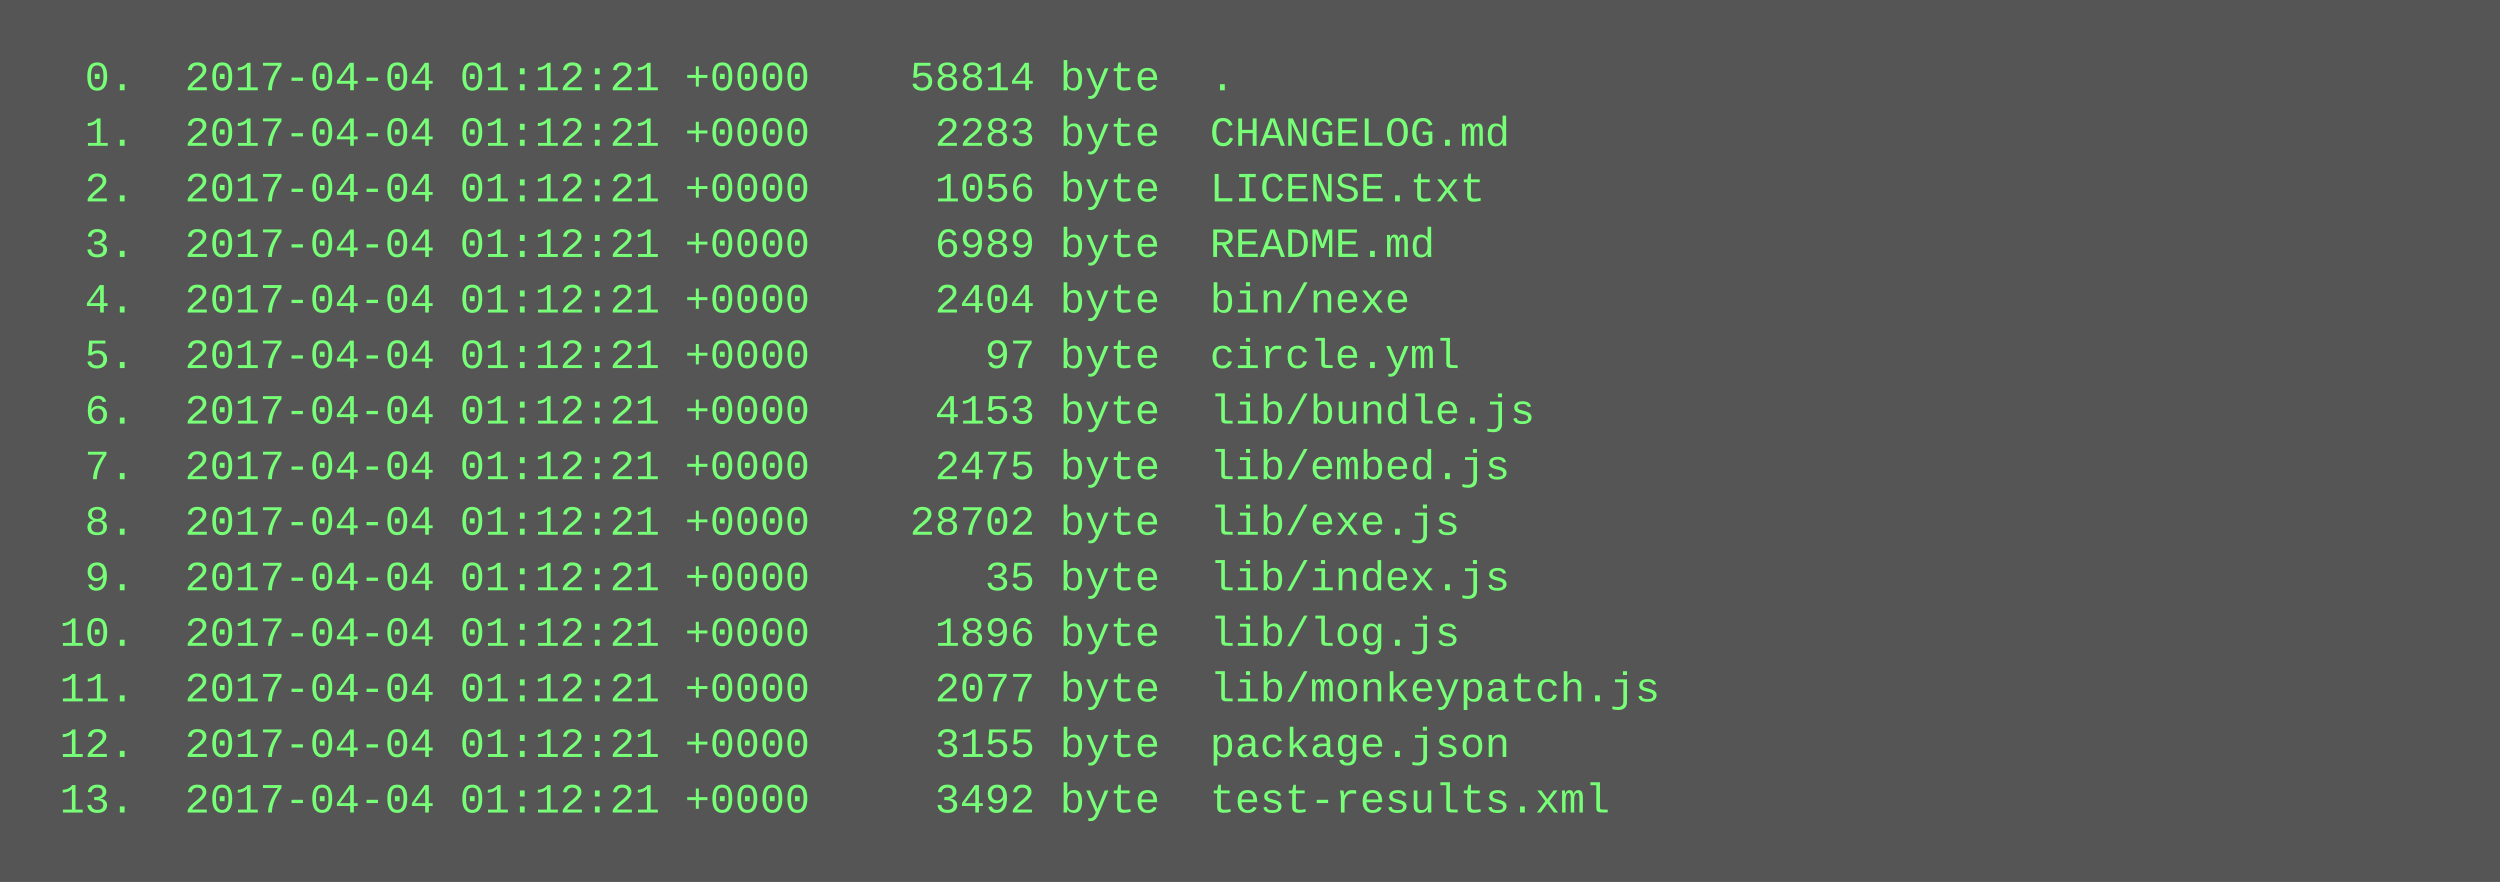
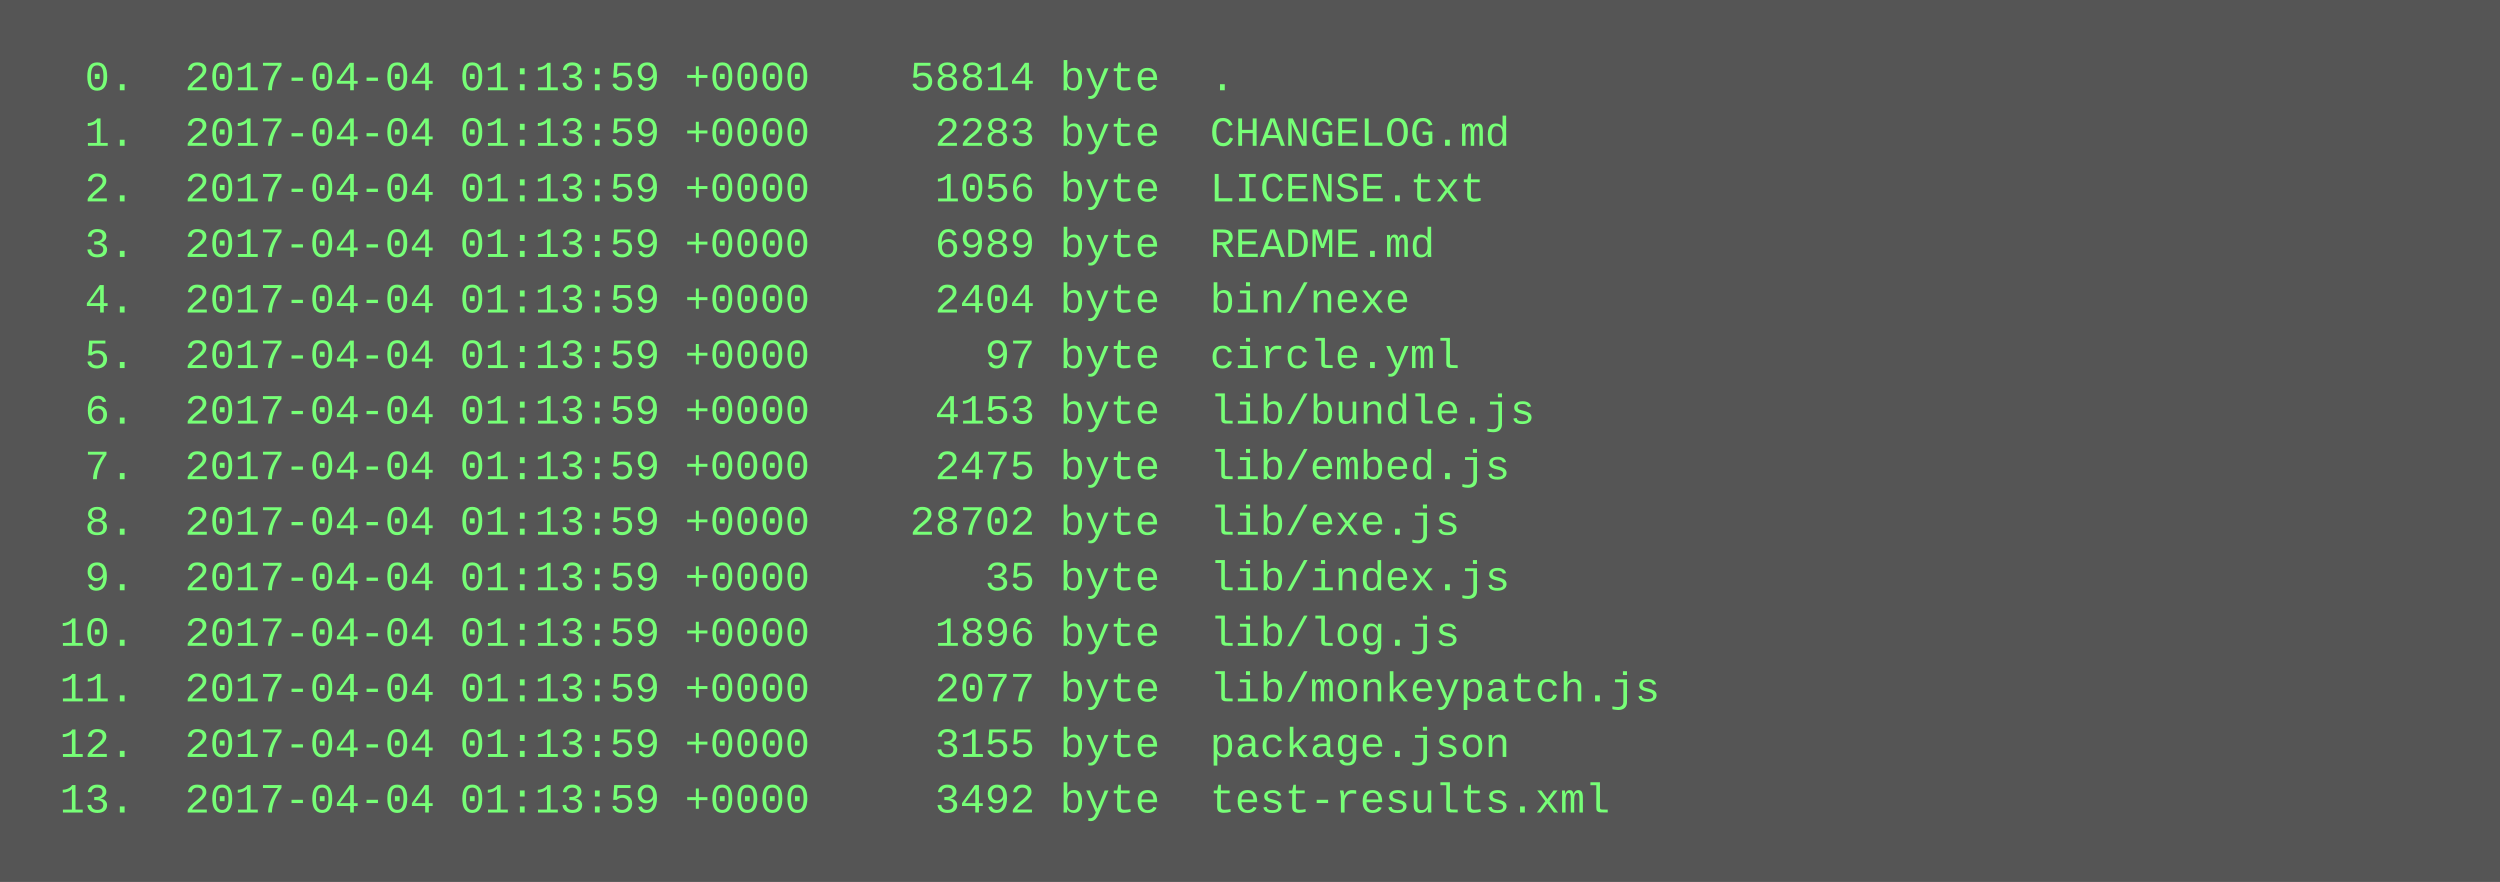
<svg xmlns="http://www.w3.org/2000/svg" height="254" width="720">
  <rect height="254" fill="#555" width="720" />
  <text fill="#7f7" font-family="Courier New" font-size="12" xml:space="preserve">
-     <tspan x="10" y="26">  0.  2017-04-04 01:12:21 +0000    58814 byte  .</tspan>
-     <tspan x="10" y="42">  1.  2017-04-04 01:12:21 +0000     2283 byte  CHANGELOG.md</tspan>
-     <tspan x="10" y="58">  2.  2017-04-04 01:12:21 +0000     1056 byte  LICENSE.txt</tspan>
-     <tspan x="10" y="74">  3.  2017-04-04 01:12:21 +0000     6989 byte  README.md</tspan>
-     <tspan x="10" y="90">  4.  2017-04-04 01:12:21 +0000     2404 byte  bin/nexe</tspan>
-     <tspan x="10" y="106">  5.  2017-04-04 01:12:21 +0000       97 byte  circle.yml</tspan>
-     <tspan x="10" y="122">  6.  2017-04-04 01:12:21 +0000     4153 byte  lib/bundle.js</tspan>
-     <tspan x="10" y="138">  7.  2017-04-04 01:12:21 +0000     2475 byte  lib/embed.js</tspan>
-     <tspan x="10" y="154">  8.  2017-04-04 01:12:21 +0000    28702 byte  lib/exe.js</tspan>
-     <tspan x="10" y="170">  9.  2017-04-04 01:12:21 +0000       35 byte  lib/index.js</tspan>
-     <tspan x="10" y="186"> 10.  2017-04-04 01:12:21 +0000     1896 byte  lib/log.js</tspan>
-     <tspan x="10" y="202"> 11.  2017-04-04 01:12:21 +0000     2077 byte  lib/monkeypatch.js</tspan>
-     <tspan x="10" y="218"> 12.  2017-04-04 01:12:21 +0000     3155 byte  package.json</tspan>
-     <tspan x="10" y="234"> 13.  2017-04-04 01:12:21 +0000     3492 byte  test-results.xml</tspan>
+     <tspan x="10" y="26">  0.  2017-04-04 01:13:59 +0000    58814 byte  .</tspan>
+     <tspan x="10" y="42">  1.  2017-04-04 01:13:59 +0000     2283 byte  CHANGELOG.md</tspan>
+     <tspan x="10" y="58">  2.  2017-04-04 01:13:59 +0000     1056 byte  LICENSE.txt</tspan>
+     <tspan x="10" y="74">  3.  2017-04-04 01:13:59 +0000     6989 byte  README.md</tspan>
+     <tspan x="10" y="90">  4.  2017-04-04 01:13:59 +0000     2404 byte  bin/nexe</tspan>
+     <tspan x="10" y="106">  5.  2017-04-04 01:13:59 +0000       97 byte  circle.yml</tspan>
+     <tspan x="10" y="122">  6.  2017-04-04 01:13:59 +0000     4153 byte  lib/bundle.js</tspan>
+     <tspan x="10" y="138">  7.  2017-04-04 01:13:59 +0000     2475 byte  lib/embed.js</tspan>
+     <tspan x="10" y="154">  8.  2017-04-04 01:13:59 +0000    28702 byte  lib/exe.js</tspan>
+     <tspan x="10" y="170">  9.  2017-04-04 01:13:59 +0000       35 byte  lib/index.js</tspan>
+     <tspan x="10" y="186"> 10.  2017-04-04 01:13:59 +0000     1896 byte  lib/log.js</tspan>
+     <tspan x="10" y="202"> 11.  2017-04-04 01:13:59 +0000     2077 byte  lib/monkeypatch.js</tspan>
+     <tspan x="10" y="218"> 12.  2017-04-04 01:13:59 +0000     3155 byte  package.json</tspan>
+     <tspan x="10" y="234"> 13.  2017-04-04 01:13:59 +0000     3492 byte  test-results.xml</tspan>
  </text>
</svg>
